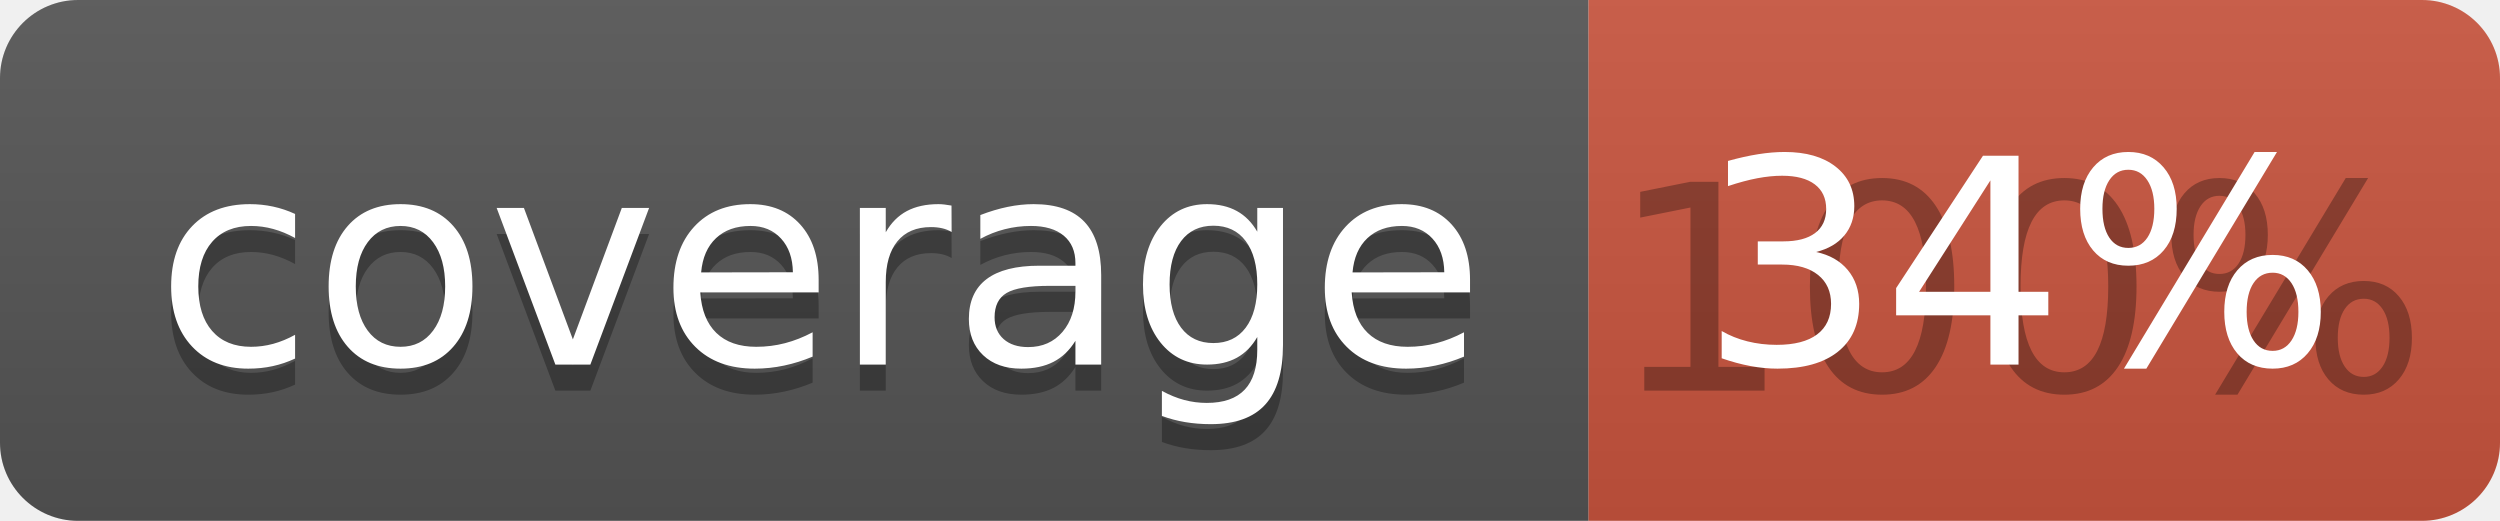
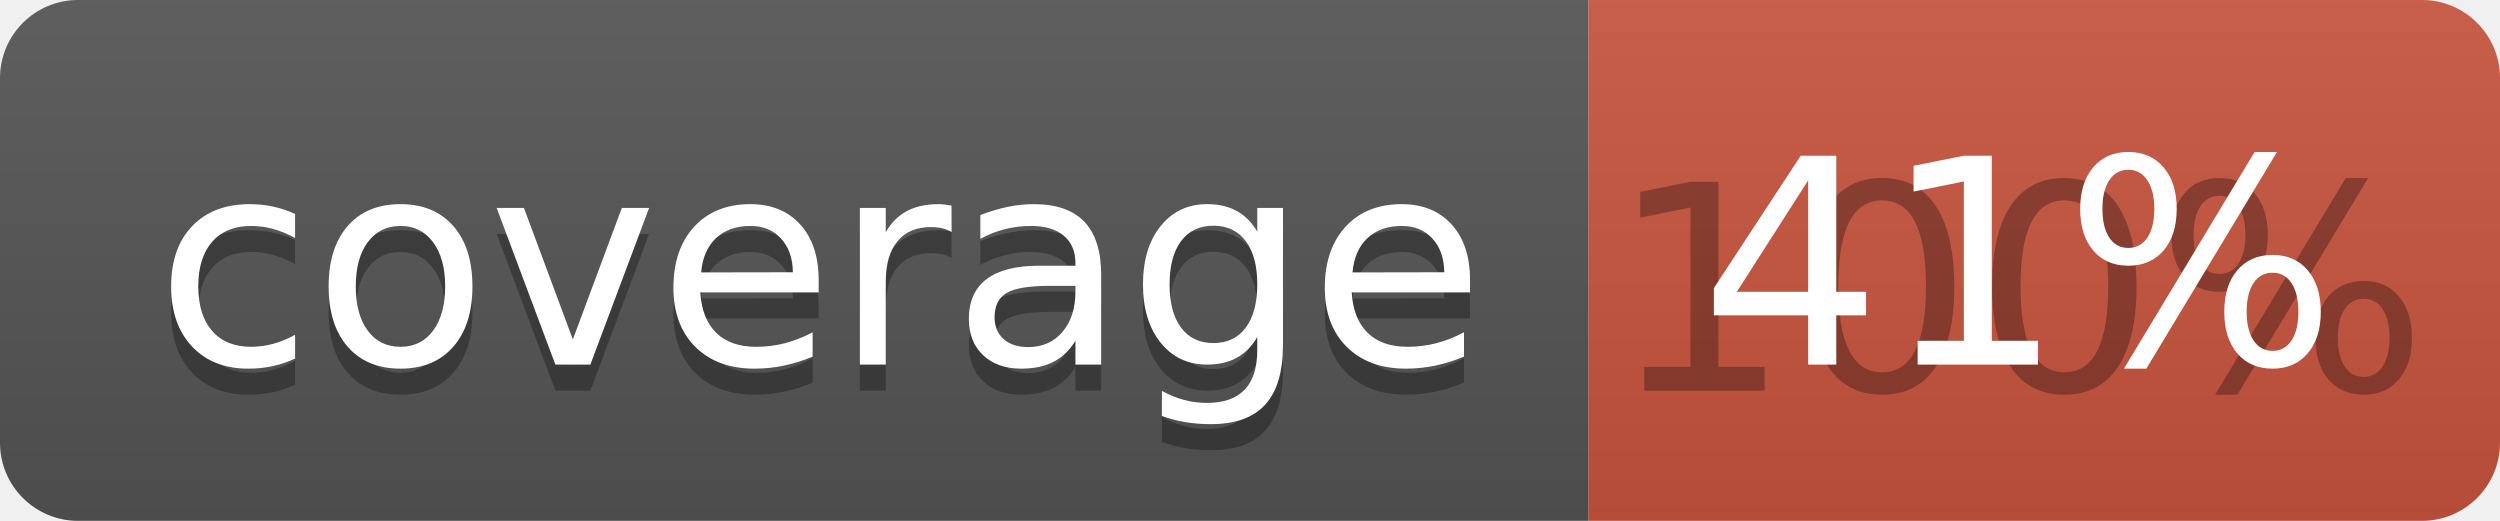
<svg xmlns="http://www.w3.org/2000/svg" width="96" height="20">
  <linearGradient id="b" x2="0" y2="100%">
    <stop offset="0" stop-color="#bbb" stop-opacity=".1" />
    <stop offset="1" stop-opacity=".1" />
  </linearGradient>
  <clipPath id="a">
    <rect width="96" height="20" rx="3" fill="#fff" />
  </clipPath>
  <g clip-path="url(#a)">
    <path fill="#555" d="M0 0h61v20H0z" />
    <path fill="#CA553E" d="M61 0h35v20H61z" />
    <path fill="url(#b)" d="M0 0h96v20H0z" />
  </g>
  <g fill="#fff" text-anchor="middle" font-family="DejaVu Sans,Verdana,Geneva,sans-serif" font-size="110">
    <text x="315" y="150" fill="#010101" fill-opacity=".3" transform="scale(.1)" textLength="510">coverage</text>
    <text x="315" y="140" transform="scale(.1)" textLength="510">coverage</text>
    <text x="775" y="150" fill="#010101" fill-opacity=".3" transform="scale(.1)" textLength="250">100%</text>
-     <text x="775" y="140" transform="scale(.1)" textLength="250">34%</text>
+     <text x="775" y="140" transform="scale(.1)" textLength="250">41%</text>
  </g>
</svg>
